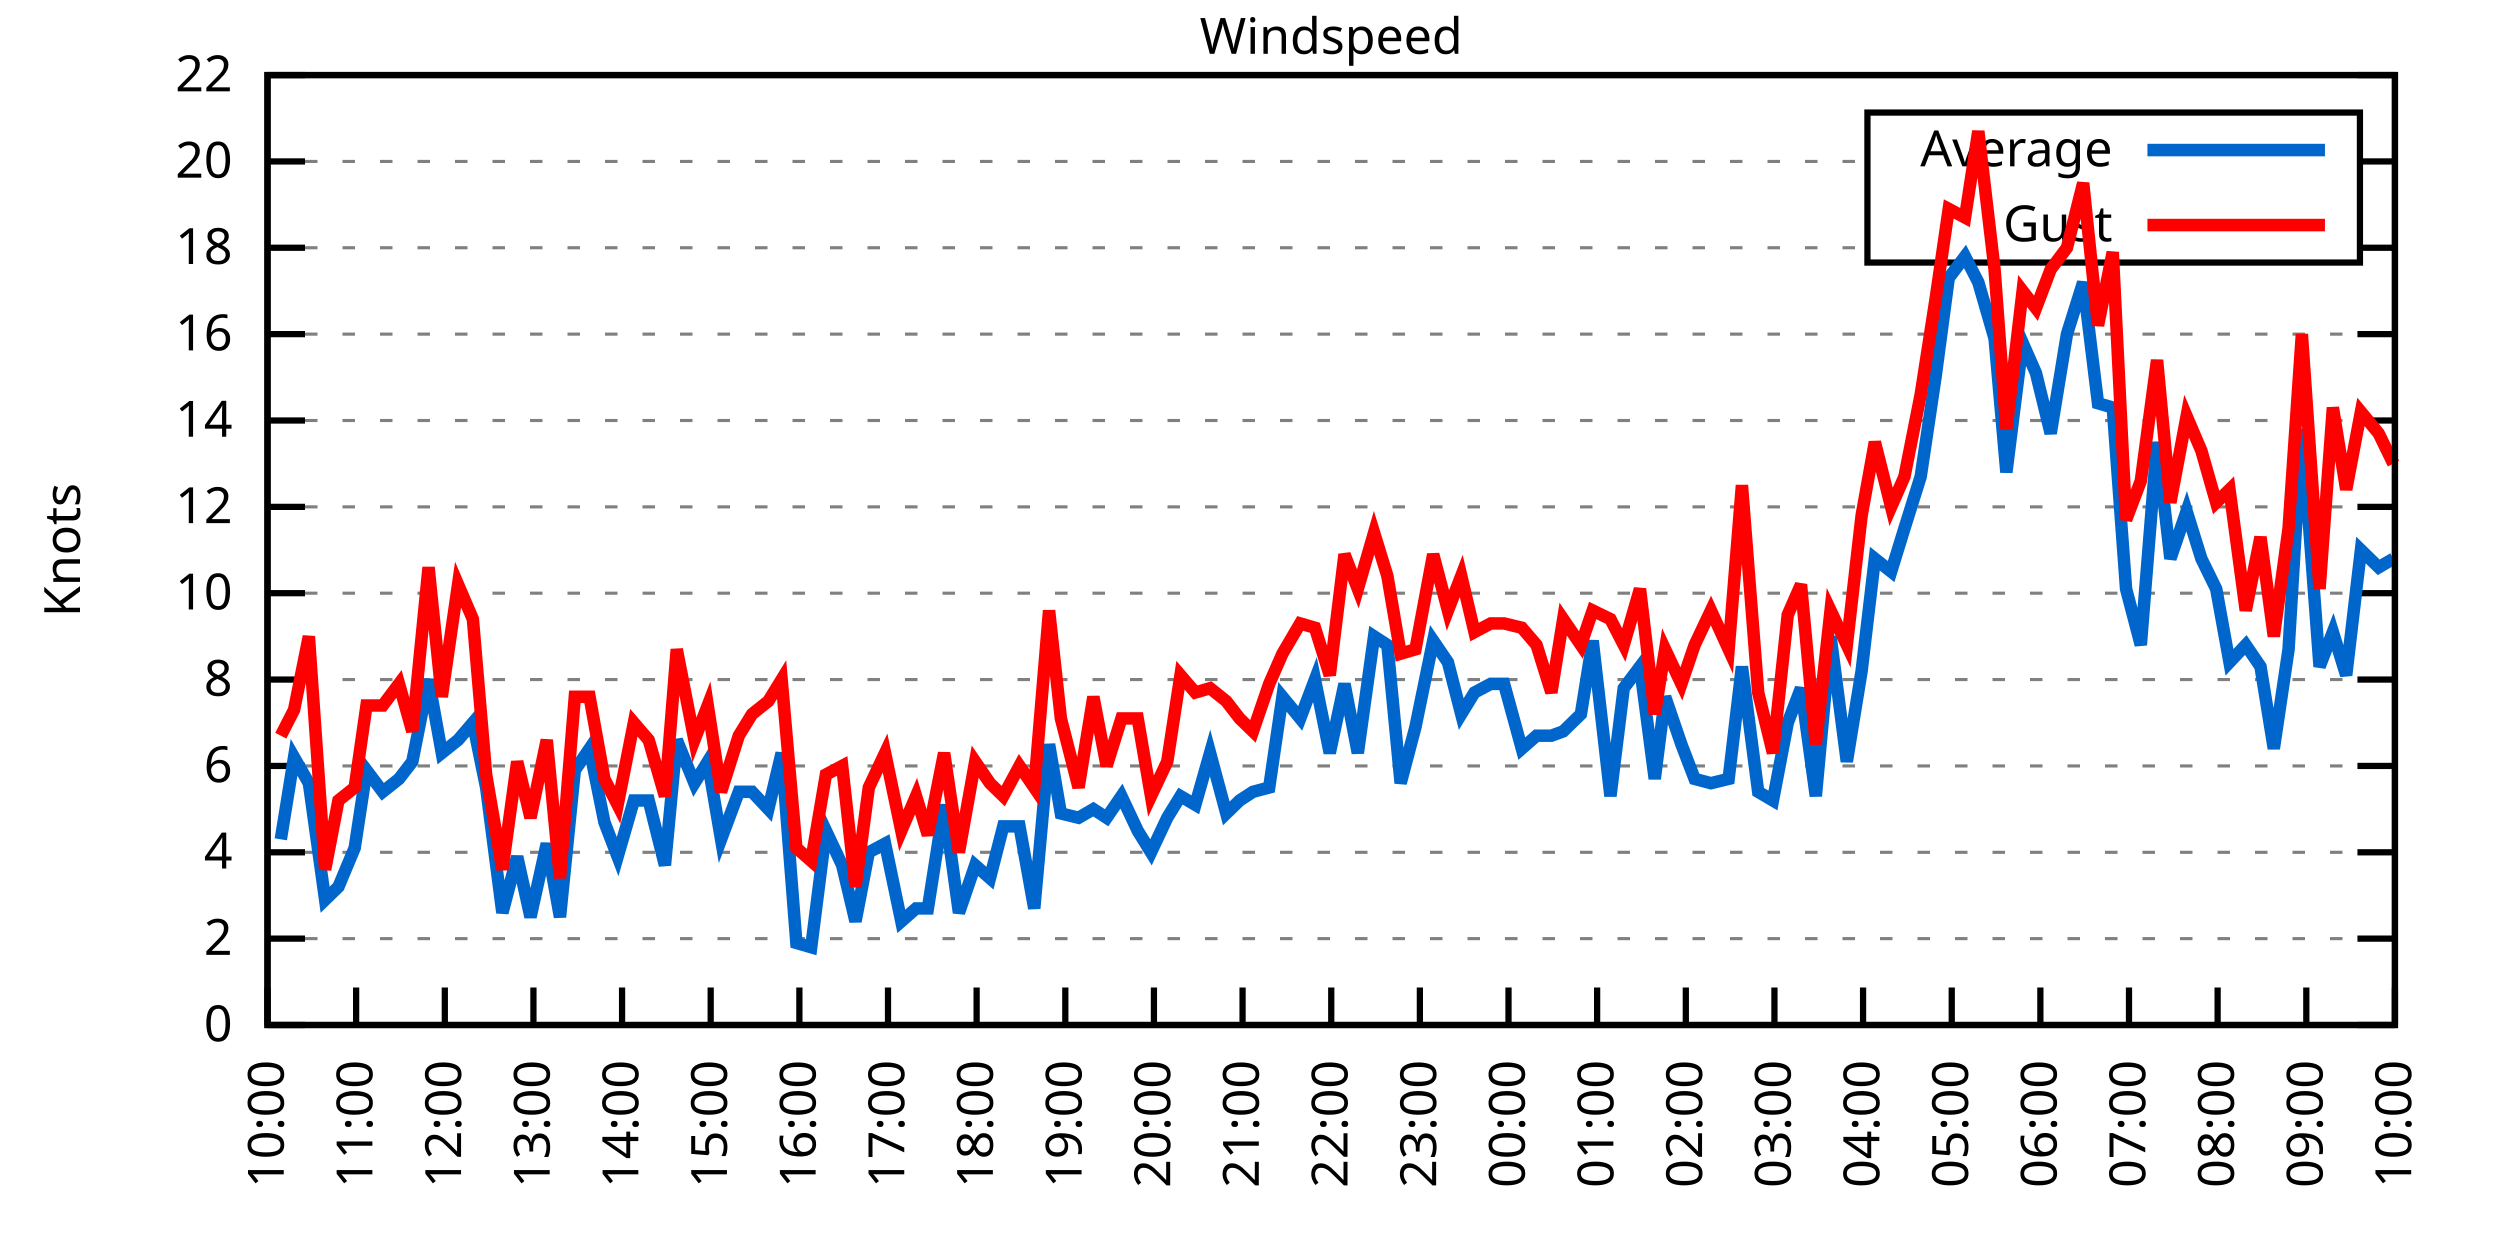
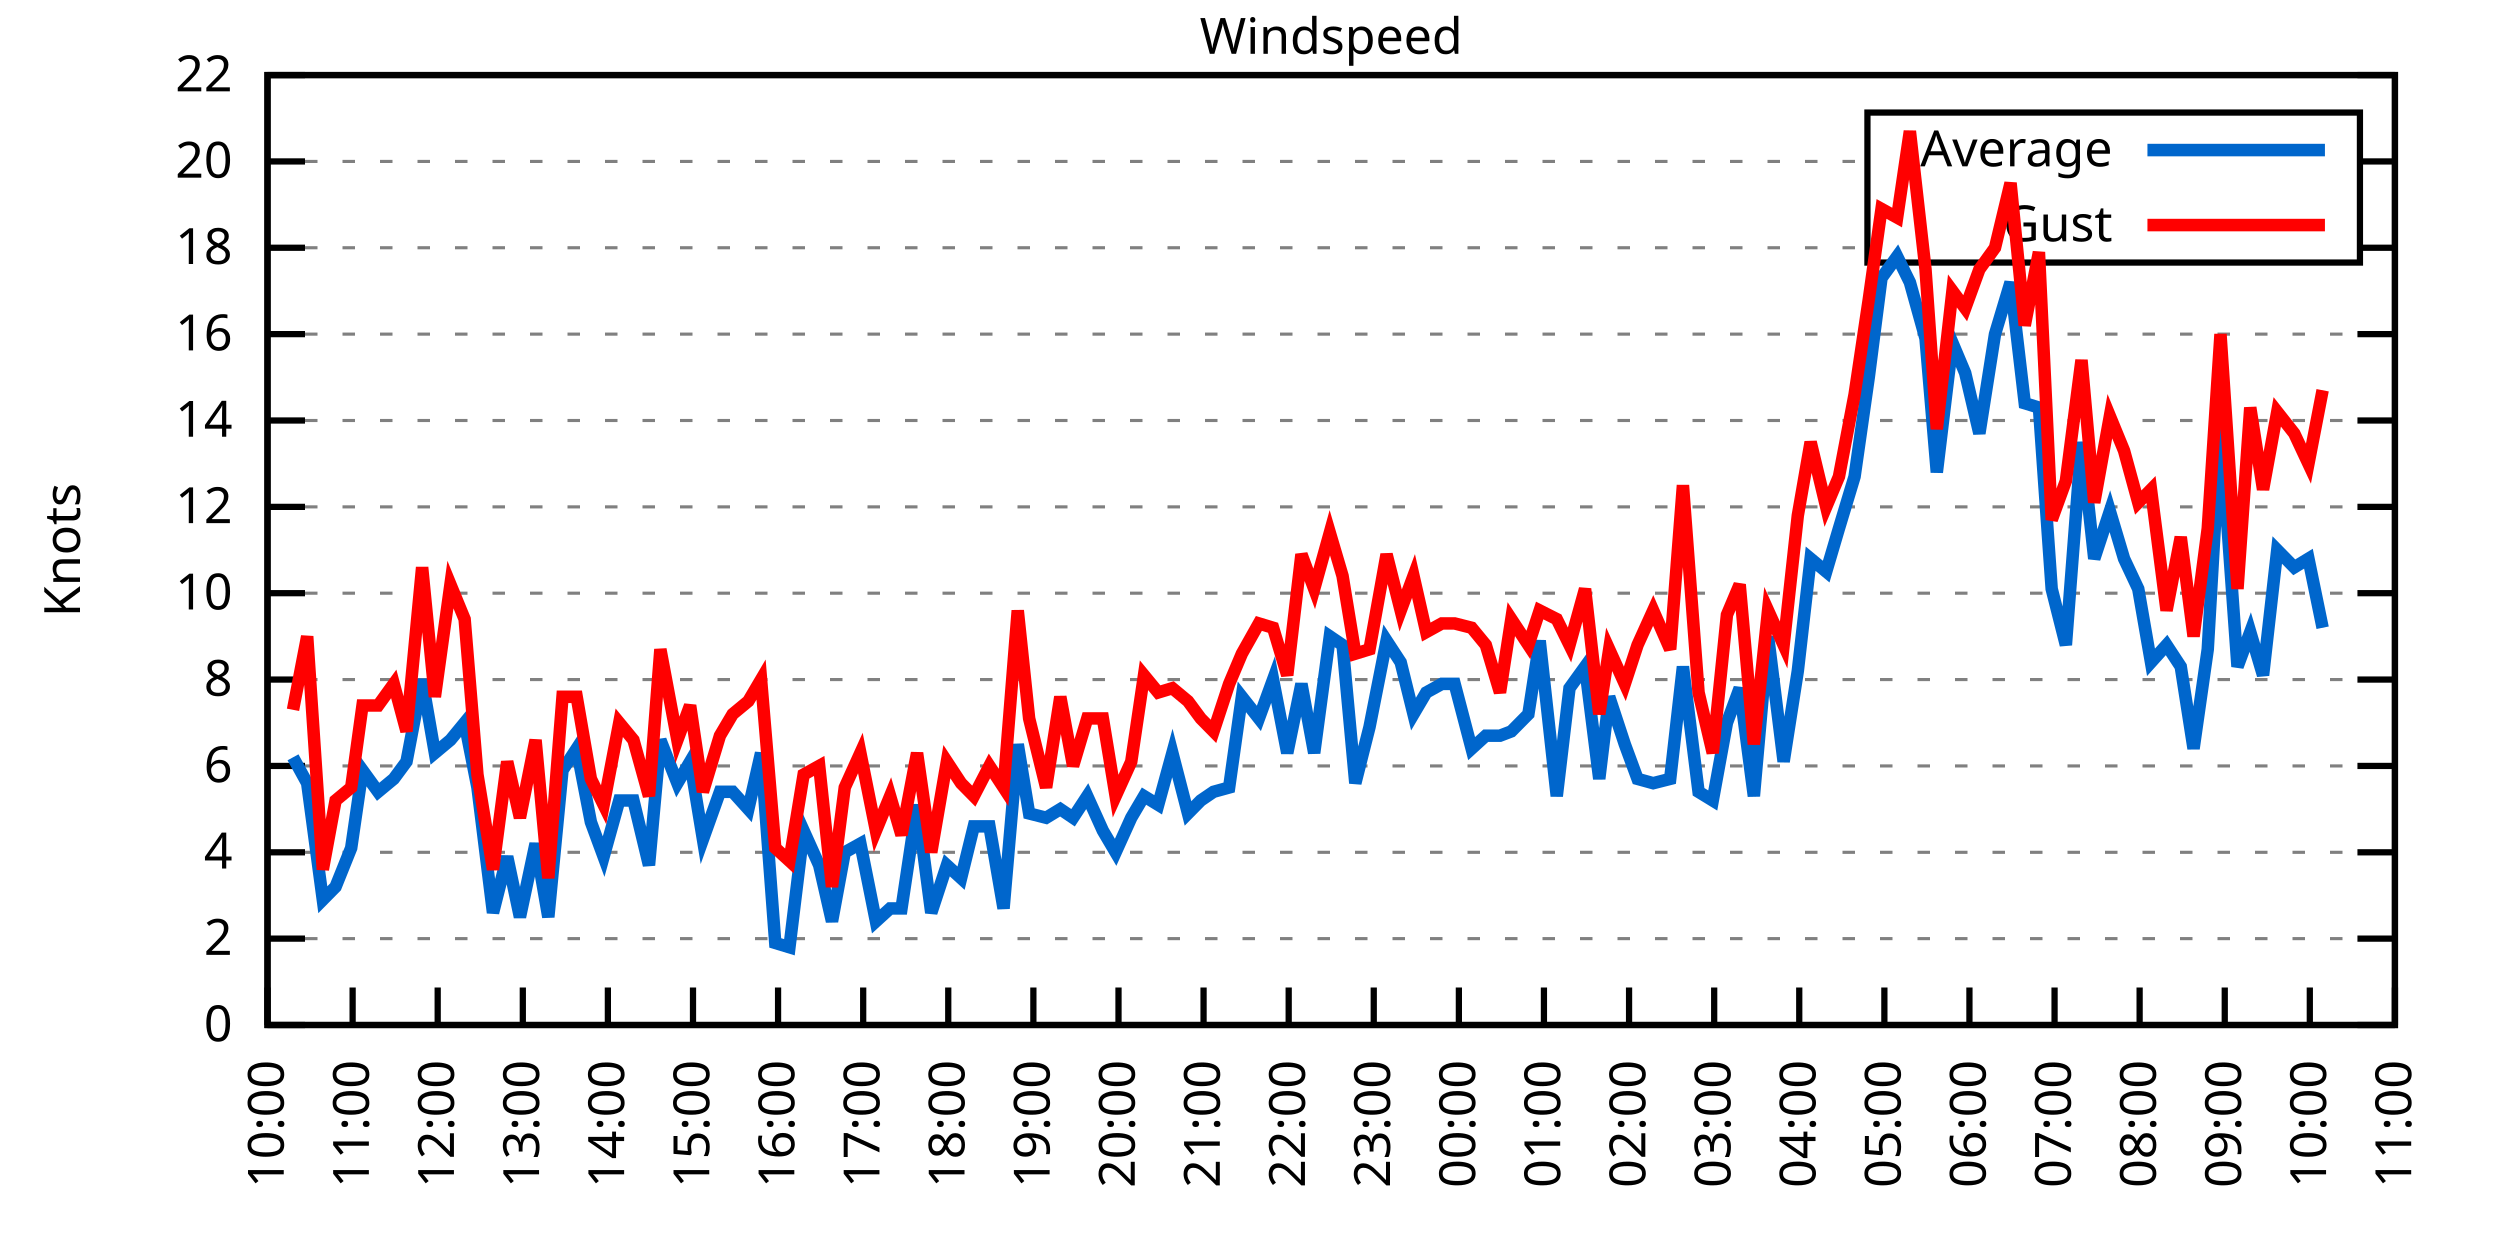
<svg xmlns="http://www.w3.org/2000/svg" xmlns:xlink="http://www.w3.org/1999/xlink" width="400" height="200" viewBox="0 0 400 200">
  <g id="gnuplot_canvas">
    <rect x="0" y="0" width="400" height="200" fill="none" />
    <defs>
      <circle id="gpDot" r="0.5" stroke-width="0.5" stroke="currentColor" />
      <path id="gpPt0" stroke-width="0.333" stroke="currentColor" d="M-1,0 h2 M0,-1 v2" />
      <path id="gpPt1" stroke-width="0.333" stroke="currentColor" d="M-1,-1 L1,1 M1,-1 L-1,1" />
      <path id="gpPt2" stroke-width="0.333" stroke="currentColor" d="M-1,0 L1,0 M0,-1 L0,1 M-1,-1 L1,1 M-1,1 L1,-1" />
      <rect id="gpPt3" stroke-width="0.333" stroke="currentColor" x="-1" y="-1" width="2" height="2" />
      <rect id="gpPt4" stroke-width="0.333" stroke="currentColor" fill="currentColor" x="-1" y="-1" width="2" height="2" />
      <circle id="gpPt5" stroke-width="0.333" stroke="currentColor" cx="0" cy="0" r="1" />
      <use xlink:href="#gpPt5" id="gpPt6" fill="currentColor" stroke="none" />
      <path id="gpPt7" stroke-width="0.333" stroke="currentColor" d="M0,-1.33 L-1.33,0.67 L1.33,0.67 z" />
      <use xlink:href="#gpPt7" id="gpPt8" fill="currentColor" stroke="none" />
      <use xlink:href="#gpPt7" id="gpPt9" stroke="currentColor" transform="rotate(180)" />
      <use xlink:href="#gpPt9" id="gpPt10" fill="currentColor" stroke="none" />
      <use xlink:href="#gpPt3" id="gpPt11" stroke="currentColor" transform="rotate(45)" />
      <use xlink:href="#gpPt11" id="gpPt12" fill="currentColor" stroke="none" />
      <path id="gpPt13" stroke-width="0.333" stroke="currentColor" d="M0,1.330 L1.265,0.411 L0.782,-1.067 L-0.782,-1.076 L-1.265,0.411 z" />
      <use xlink:href="#gpPt13" id="gpPt14" fill="currentColor" stroke="none" />
      <filter id="textbox" filterUnits="objectBoundingBox" x="0" y="0" height="1" width="1">
        <feFlood flood-color="white" flood-opacity="1" result="bgnd" />
        <feComposite in="SourceGraphic" in2="bgnd" operator="atop" />
      </filter>
      <filter id="greybox" filterUnits="objectBoundingBox" x="0" y="0" height="1" width="1">
        <feFlood flood-color="lightgrey" flood-opacity="1" result="grey" />
        <feComposite in="SourceGraphic" in2="grey" operator="atop" />
      </filter>
    </defs>
    <g fill="none" color="white" stroke="currentColor" stroke-width="1.00" stroke-linecap="butt" stroke-linejoin="miter">
</g>
    <g fill="none" color="black" stroke="currentColor" stroke-width="1.00" stroke-linecap="butt" stroke-linejoin="miter">
      <g stroke="none" shape-rendering="crispEdges">
        <polygon fill="rgb(255, 255, 255)" points="42.80,164.00 383.18,164.00 383.18,12.02 42.80,12.02 " />
      </g>
    </g>
    <g fill="none" color="black" stroke="currentColor" stroke-width="1.00" stroke-linecap="butt" stroke-linejoin="miter">
</g>
    <g fill="none" color="black" stroke="black" stroke-width="0.50" stroke-linecap="butt" stroke-linejoin="miter">
</g>
    <g fill="none" color="gray" stroke="currentColor" stroke-width="0.50" stroke-linecap="butt" stroke-linejoin="miter">
      <path stroke="gray" stroke-dasharray="2,4" class="gridline" d="M42.80,164.00 L383.19,164.00  " />
    </g>
    <g fill="none" color="gray" stroke="gray" stroke-width="1.00" stroke-linecap="butt" stroke-linejoin="miter">
</g>
    <g fill="none" color="black" stroke="currentColor" stroke-width="1.00" stroke-linecap="butt" stroke-linejoin="miter">
      <path stroke="black" d="M42.80,164.00 L48.80,164.00 M383.19,164.00 L377.19,164.00  " />
      <g transform="translate(37.20,166.60)" stroke="none" fill="black" font-family="Sans" font-size="8.00" text-anchor="end">
        <text>
          <tspan font-family="Sans"> 0</tspan>
        </text>
      </g>
    </g>
    <g fill="none" color="black" stroke="currentColor" stroke-width="1.00" stroke-linecap="butt" stroke-linejoin="miter">
</g>
    <g fill="none" color="black" stroke="black" stroke-width="0.50" stroke-linecap="butt" stroke-linejoin="miter">
</g>
    <g fill="none" color="gray" stroke="currentColor" stroke-width="0.50" stroke-linecap="butt" stroke-linejoin="miter">
      <path stroke="gray" stroke-dasharray="2,4" class="gridline" d="M42.80,150.18 L383.19,150.18  " />
    </g>
    <g fill="none" color="gray" stroke="gray" stroke-width="1.00" stroke-linecap="butt" stroke-linejoin="miter">
</g>
    <g fill="none" color="black" stroke="currentColor" stroke-width="1.00" stroke-linecap="butt" stroke-linejoin="miter">
      <path stroke="black" d="M42.80,150.18 L48.80,150.18 M383.19,150.18 L377.19,150.18  " />
      <g transform="translate(37.20,152.78)" stroke="none" fill="black" font-family="Sans" font-size="8.00" text-anchor="end">
        <text>
          <tspan font-family="Sans"> 2</tspan>
        </text>
      </g>
    </g>
    <g fill="none" color="black" stroke="currentColor" stroke-width="1.00" stroke-linecap="butt" stroke-linejoin="miter">
</g>
    <g fill="none" color="black" stroke="black" stroke-width="0.50" stroke-linecap="butt" stroke-linejoin="miter">
</g>
    <g fill="none" color="gray" stroke="currentColor" stroke-width="0.50" stroke-linecap="butt" stroke-linejoin="miter">
      <path stroke="gray" stroke-dasharray="2,4" class="gridline" d="M42.80,136.37 L383.19,136.37  " />
    </g>
    <g fill="none" color="gray" stroke="gray" stroke-width="1.00" stroke-linecap="butt" stroke-linejoin="miter">
</g>
    <g fill="none" color="black" stroke="currentColor" stroke-width="1.00" stroke-linecap="butt" stroke-linejoin="miter">
      <path stroke="black" d="M42.80,136.37 L48.80,136.37 M383.19,136.37 L377.19,136.37  " />
      <g transform="translate(37.20,138.97)" stroke="none" fill="black" font-family="Sans" font-size="8.00" text-anchor="end">
        <text>
          <tspan font-family="Sans"> 4</tspan>
        </text>
      </g>
    </g>
    <g fill="none" color="black" stroke="currentColor" stroke-width="1.00" stroke-linecap="butt" stroke-linejoin="miter">
</g>
    <g fill="none" color="black" stroke="black" stroke-width="0.50" stroke-linecap="butt" stroke-linejoin="miter">
</g>
    <g fill="none" color="gray" stroke="currentColor" stroke-width="0.50" stroke-linecap="butt" stroke-linejoin="miter">
      <path stroke="gray" stroke-dasharray="2,4" class="gridline" d="M42.80,122.55 L383.19,122.55  " />
    </g>
    <g fill="none" color="gray" stroke="gray" stroke-width="1.00" stroke-linecap="butt" stroke-linejoin="miter">
</g>
    <g fill="none" color="black" stroke="currentColor" stroke-width="1.00" stroke-linecap="butt" stroke-linejoin="miter">
      <path stroke="black" d="M42.80,122.55 L48.80,122.55 M383.19,122.55 L377.19,122.55  " />
      <g transform="translate(37.20,125.15)" stroke="none" fill="black" font-family="Sans" font-size="8.00" text-anchor="end">
        <text>
          <tspan font-family="Sans"> 6</tspan>
        </text>
      </g>
    </g>
    <g fill="none" color="black" stroke="currentColor" stroke-width="1.00" stroke-linecap="butt" stroke-linejoin="miter">
</g>
    <g fill="none" color="black" stroke="black" stroke-width="0.50" stroke-linecap="butt" stroke-linejoin="miter">
</g>
    <g fill="none" color="gray" stroke="currentColor" stroke-width="0.50" stroke-linecap="butt" stroke-linejoin="miter">
      <path stroke="gray" stroke-dasharray="2,4" class="gridline" d="M42.80,108.73 L383.19,108.73  " />
    </g>
    <g fill="none" color="gray" stroke="gray" stroke-width="1.00" stroke-linecap="butt" stroke-linejoin="miter">
</g>
    <g fill="none" color="black" stroke="currentColor" stroke-width="1.00" stroke-linecap="butt" stroke-linejoin="miter">
      <path stroke="black" d="M42.80,108.73 L48.80,108.73 M383.19,108.73 L377.19,108.73  " />
      <g transform="translate(37.20,111.33)" stroke="none" fill="black" font-family="Sans" font-size="8.00" text-anchor="end">
        <text>
          <tspan font-family="Sans"> 8</tspan>
        </text>
      </g>
    </g>
    <g fill="none" color="black" stroke="currentColor" stroke-width="1.00" stroke-linecap="butt" stroke-linejoin="miter">
</g>
    <g fill="none" color="black" stroke="black" stroke-width="0.50" stroke-linecap="butt" stroke-linejoin="miter">
</g>
    <g fill="none" color="gray" stroke="currentColor" stroke-width="0.50" stroke-linecap="butt" stroke-linejoin="miter">
      <path stroke="gray" stroke-dasharray="2,4" class="gridline" d="M42.80,94.91 L383.19,94.91  " />
    </g>
    <g fill="none" color="gray" stroke="gray" stroke-width="1.00" stroke-linecap="butt" stroke-linejoin="miter">
</g>
    <g fill="none" color="black" stroke="currentColor" stroke-width="1.00" stroke-linecap="butt" stroke-linejoin="miter">
      <path stroke="black" d="M42.80,94.91 L48.80,94.91 M383.19,94.91 L377.19,94.91  " />
      <g transform="translate(37.20,97.51)" stroke="none" fill="black" font-family="Sans" font-size="8.00" text-anchor="end">
        <text>
          <tspan font-family="Sans"> 10</tspan>
        </text>
      </g>
    </g>
    <g fill="none" color="black" stroke="currentColor" stroke-width="1.00" stroke-linecap="butt" stroke-linejoin="miter">
</g>
    <g fill="none" color="black" stroke="black" stroke-width="0.50" stroke-linecap="butt" stroke-linejoin="miter">
</g>
    <g fill="none" color="gray" stroke="currentColor" stroke-width="0.50" stroke-linecap="butt" stroke-linejoin="miter">
      <path stroke="gray" stroke-dasharray="2,4" class="gridline" d="M42.80,81.10 L383.19,81.10  " />
    </g>
    <g fill="none" color="gray" stroke="gray" stroke-width="1.00" stroke-linecap="butt" stroke-linejoin="miter">
</g>
    <g fill="none" color="black" stroke="currentColor" stroke-width="1.00" stroke-linecap="butt" stroke-linejoin="miter">
      <path stroke="black" d="M42.80,81.10 L48.80,81.10 M383.19,81.10 L377.19,81.10  " />
      <g transform="translate(37.20,83.70)" stroke="none" fill="black" font-family="Sans" font-size="8.00" text-anchor="end">
        <text>
          <tspan font-family="Sans"> 12</tspan>
        </text>
      </g>
    </g>
    <g fill="none" color="black" stroke="currentColor" stroke-width="1.00" stroke-linecap="butt" stroke-linejoin="miter">
</g>
    <g fill="none" color="black" stroke="black" stroke-width="0.50" stroke-linecap="butt" stroke-linejoin="miter">
</g>
    <g fill="none" color="gray" stroke="currentColor" stroke-width="0.50" stroke-linecap="butt" stroke-linejoin="miter">
      <path stroke="gray" stroke-dasharray="2,4" class="gridline" d="M42.80,67.28 L383.19,67.28  " />
    </g>
    <g fill="none" color="gray" stroke="gray" stroke-width="1.00" stroke-linecap="butt" stroke-linejoin="miter">
</g>
    <g fill="none" color="black" stroke="currentColor" stroke-width="1.00" stroke-linecap="butt" stroke-linejoin="miter">
      <path stroke="black" d="M42.80,67.28 L48.80,67.28 M383.19,67.28 L377.19,67.28  " />
      <g transform="translate(37.20,69.88)" stroke="none" fill="black" font-family="Sans" font-size="8.00" text-anchor="end">
        <text>
          <tspan font-family="Sans"> 14</tspan>
        </text>
      </g>
    </g>
    <g fill="none" color="black" stroke="currentColor" stroke-width="1.00" stroke-linecap="butt" stroke-linejoin="miter">
</g>
    <g fill="none" color="black" stroke="black" stroke-width="0.50" stroke-linecap="butt" stroke-linejoin="miter">
</g>
    <g fill="none" color="gray" stroke="currentColor" stroke-width="0.50" stroke-linecap="butt" stroke-linejoin="miter">
      <path stroke="gray" stroke-dasharray="2,4" class="gridline" d="M42.80,53.46 L383.19,53.46  " />
    </g>
    <g fill="none" color="gray" stroke="gray" stroke-width="1.00" stroke-linecap="butt" stroke-linejoin="miter">
</g>
    <g fill="none" color="black" stroke="currentColor" stroke-width="1.00" stroke-linecap="butt" stroke-linejoin="miter">
      <path stroke="black" d="M42.80,53.46 L48.80,53.46 M383.19,53.46 L377.19,53.46  " />
      <g transform="translate(37.20,56.06)" stroke="none" fill="black" font-family="Sans" font-size="8.00" text-anchor="end">
        <text>
          <tspan font-family="Sans"> 16</tspan>
        </text>
      </g>
    </g>
    <g fill="none" color="black" stroke="currentColor" stroke-width="1.00" stroke-linecap="butt" stroke-linejoin="miter">
</g>
    <g fill="none" color="black" stroke="black" stroke-width="0.50" stroke-linecap="butt" stroke-linejoin="miter">
</g>
    <g fill="none" color="gray" stroke="currentColor" stroke-width="0.50" stroke-linecap="butt" stroke-linejoin="miter">
      <path stroke="gray" stroke-dasharray="2,4" class="gridline" d="M42.80,39.64 L298.79,39.64 M377.59,39.64 L383.19,39.64  " />
    </g>
    <g fill="none" color="gray" stroke="gray" stroke-width="1.00" stroke-linecap="butt" stroke-linejoin="miter">
</g>
    <g fill="none" color="black" stroke="currentColor" stroke-width="1.00" stroke-linecap="butt" stroke-linejoin="miter">
      <path stroke="black" d="M42.80,39.64 L48.80,39.64 M383.19,39.64 L377.19,39.64  " />
      <g transform="translate(37.20,42.24)" stroke="none" fill="black" font-family="Sans" font-size="8.00" text-anchor="end">
        <text>
          <tspan font-family="Sans"> 18</tspan>
        </text>
      </g>
    </g>
    <g fill="none" color="black" stroke="currentColor" stroke-width="1.00" stroke-linecap="butt" stroke-linejoin="miter">
</g>
    <g fill="none" color="black" stroke="black" stroke-width="0.50" stroke-linecap="butt" stroke-linejoin="miter">
</g>
    <g fill="none" color="gray" stroke="currentColor" stroke-width="0.50" stroke-linecap="butt" stroke-linejoin="miter">
      <path stroke="gray" stroke-dasharray="2,4" class="gridline" d="M42.80,25.83 L298.79,25.83 M377.59,25.83 L383.19,25.83  " />
    </g>
    <g fill="none" color="gray" stroke="gray" stroke-width="1.00" stroke-linecap="butt" stroke-linejoin="miter">
</g>
    <g fill="none" color="black" stroke="currentColor" stroke-width="1.00" stroke-linecap="butt" stroke-linejoin="miter">
      <path stroke="black" d="M42.80,25.83 L48.80,25.83 M383.19,25.83 L377.19,25.83  " />
      <g transform="translate(37.20,28.43)" stroke="none" fill="black" font-family="Sans" font-size="8.00" text-anchor="end">
        <text>
          <tspan font-family="Sans"> 20</tspan>
        </text>
      </g>
    </g>
    <g fill="none" color="black" stroke="currentColor" stroke-width="1.00" stroke-linecap="butt" stroke-linejoin="miter">
</g>
    <g fill="none" color="black" stroke="black" stroke-width="0.50" stroke-linecap="butt" stroke-linejoin="miter">
</g>
    <g fill="none" color="gray" stroke="currentColor" stroke-width="0.50" stroke-linecap="butt" stroke-linejoin="miter">
      <path stroke="gray" stroke-dasharray="2,4" class="gridline" d="M42.80,12.01 L383.19,12.01  " />
    </g>
    <g fill="none" color="gray" stroke="gray" stroke-width="1.00" stroke-linecap="butt" stroke-linejoin="miter">
</g>
    <g fill="none" color="black" stroke="currentColor" stroke-width="1.00" stroke-linecap="butt" stroke-linejoin="miter">
      <path stroke="black" d="M42.80,12.01 L48.80,12.01 M383.19,12.01 L377.19,12.01  " />
      <g transform="translate(37.20,14.61)" stroke="none" fill="black" font-family="Sans" font-size="8.00" text-anchor="end">
        <text>
          <tspan font-family="Sans"> 22</tspan>
        </text>
      </g>
    </g>
    <g fill="none" color="black" stroke="currentColor" stroke-width="1.00" stroke-linecap="butt" stroke-linejoin="miter">
      <path stroke="black" d="M42.80,164.00 L42.80,158.00  " />
      <g transform="translate(45.40,169.60) rotate(270.00)" stroke="none" fill="black" font-family="Sans" font-size="8.00" text-anchor="end">
        <text>
          <tspan font-family="Sans">10:00</tspan>
        </text>
      </g>
    </g>
    <g fill="none" color="black" stroke="currentColor" stroke-width="1.00" stroke-linecap="butt" stroke-linejoin="miter">
-       <path stroke="black" d="M56.98,164.00 L56.98,158.00  " />
-       <g transform="translate(59.58,169.60) rotate(270.00)" stroke="none" fill="black" font-family="Sans" font-size="8.00" text-anchor="end">
+       <path stroke="black" d="M56.42,164.00 L56.42,158.00  " />
+       <g transform="translate(59.02,169.60) rotate(270.00)" stroke="none" fill="black" font-family="Sans" font-size="8.00" text-anchor="end">
        <text>
          <tspan font-family="Sans">11:00</tspan>
        </text>
      </g>
    </g>
    <g fill="none" color="black" stroke="currentColor" stroke-width="1.00" stroke-linecap="butt" stroke-linejoin="miter">
-       <path stroke="black" d="M71.17,164.00 L71.17,158.00  " />
-       <g transform="translate(73.77,169.60) rotate(270.00)" stroke="none" fill="black" font-family="Sans" font-size="8.00" text-anchor="end">
+       <path stroke="black" d="M70.03,164.00 L70.03,158.00  " />
+       <g transform="translate(72.63,169.60) rotate(270.00)" stroke="none" fill="black" font-family="Sans" font-size="8.00" text-anchor="end">
        <text>
          <tspan font-family="Sans">12:00</tspan>
        </text>
      </g>
    </g>
    <g fill="none" color="black" stroke="currentColor" stroke-width="1.00" stroke-linecap="butt" stroke-linejoin="miter">
-       <path stroke="black" d="M85.35,164.00 L85.35,158.00  " />
-       <g transform="translate(87.95,169.60) rotate(270.00)" stroke="none" fill="black" font-family="Sans" font-size="8.00" text-anchor="end">
+       <path stroke="black" d="M83.65,164.00 L83.65,158.00  " />
+       <g transform="translate(86.25,169.60) rotate(270.00)" stroke="none" fill="black" font-family="Sans" font-size="8.00" text-anchor="end">
        <text>
          <tspan font-family="Sans">13:00</tspan>
        </text>
      </g>
    </g>
    <g fill="none" color="black" stroke="currentColor" stroke-width="1.00" stroke-linecap="butt" stroke-linejoin="miter">
-       <path stroke="black" d="M99.53,164.00 L99.53,158.00  " />
-       <g transform="translate(102.13,169.60) rotate(270.00)" stroke="none" fill="black" font-family="Sans" font-size="8.00" text-anchor="end">
+       <path stroke="black" d="M97.26,164.00 L97.26,158.00  " />
+       <g transform="translate(99.86,169.60) rotate(270.00)" stroke="none" fill="black" font-family="Sans" font-size="8.00" text-anchor="end">
        <text>
          <tspan font-family="Sans">14:00</tspan>
        </text>
      </g>
    </g>
    <g fill="none" color="black" stroke="currentColor" stroke-width="1.00" stroke-linecap="butt" stroke-linejoin="miter">
-       <path stroke="black" d="M113.71,164.00 L113.71,158.00  " />
-       <g transform="translate(116.31,169.60) rotate(270.00)" stroke="none" fill="black" font-family="Sans" font-size="8.00" text-anchor="end">
+       <path stroke="black" d="M110.88,164.00 L110.88,158.00  " />
+       <g transform="translate(113.48,169.60) rotate(270.00)" stroke="none" fill="black" font-family="Sans" font-size="8.00" text-anchor="end">
        <text>
          <tspan font-family="Sans">15:00</tspan>
        </text>
      </g>
    </g>
    <g fill="none" color="black" stroke="currentColor" stroke-width="1.00" stroke-linecap="butt" stroke-linejoin="miter">
-       <path stroke="black" d="M127.90,164.00 L127.90,158.00  " />
-       <g transform="translate(130.50,169.60) rotate(270.00)" stroke="none" fill="black" font-family="Sans" font-size="8.00" text-anchor="end">
+       <path stroke="black" d="M124.49,164.00 L124.49,158.00  " />
+       <g transform="translate(127.09,169.60) rotate(270.00)" stroke="none" fill="black" font-family="Sans" font-size="8.00" text-anchor="end">
        <text>
          <tspan font-family="Sans">16:00</tspan>
        </text>
      </g>
    </g>
    <g fill="none" color="black" stroke="currentColor" stroke-width="1.00" stroke-linecap="butt" stroke-linejoin="miter">
-       <path stroke="black" d="M142.08,164.00 L142.08,158.00  " />
-       <g transform="translate(144.68,169.60) rotate(270.00)" stroke="none" fill="black" font-family="Sans" font-size="8.00" text-anchor="end">
+       <path stroke="black" d="M138.11,164.00 L138.11,158.00  " />
+       <g transform="translate(140.71,169.60) rotate(270.00)" stroke="none" fill="black" font-family="Sans" font-size="8.00" text-anchor="end">
        <text>
          <tspan font-family="Sans">17:00</tspan>
        </text>
      </g>
    </g>
    <g fill="none" color="black" stroke="currentColor" stroke-width="1.00" stroke-linecap="butt" stroke-linejoin="miter">
-       <path stroke="black" d="M156.26,164.00 L156.26,158.00  " />
-       <g transform="translate(158.86,169.60) rotate(270.00)" stroke="none" fill="black" font-family="Sans" font-size="8.00" text-anchor="end">
+       <path stroke="black" d="M151.72,164.00 L151.72,158.00  " />
+       <g transform="translate(154.32,169.60) rotate(270.00)" stroke="none" fill="black" font-family="Sans" font-size="8.00" text-anchor="end">
        <text>
          <tspan font-family="Sans">18:00</tspan>
        </text>
      </g>
    </g>
    <g fill="none" color="black" stroke="currentColor" stroke-width="1.00" stroke-linecap="butt" stroke-linejoin="miter">
-       <path stroke="black" d="M170.45,164.00 L170.45,158.00  " />
-       <g transform="translate(173.05,169.60) rotate(270.00)" stroke="none" fill="black" font-family="Sans" font-size="8.00" text-anchor="end">
+       <path stroke="black" d="M165.34,164.00 L165.34,158.00  " />
+       <g transform="translate(167.94,169.60) rotate(270.00)" stroke="none" fill="black" font-family="Sans" font-size="8.00" text-anchor="end">
        <text>
          <tspan font-family="Sans">19:00</tspan>
        </text>
      </g>
    </g>
    <g fill="none" color="black" stroke="currentColor" stroke-width="1.00" stroke-linecap="butt" stroke-linejoin="miter">
-       <path stroke="black" d="M184.63,164.00 L184.63,158.00  " />
-       <g transform="translate(187.23,169.60) rotate(270.00)" stroke="none" fill="black" font-family="Sans" font-size="8.00" text-anchor="end">
+       <path stroke="black" d="M178.96,164.00 L178.96,158.00  " />
+       <g transform="translate(181.56,169.60) rotate(270.00)" stroke="none" fill="black" font-family="Sans" font-size="8.00" text-anchor="end">
        <text>
          <tspan font-family="Sans">20:00</tspan>
        </text>
      </g>
    </g>
    <g fill="none" color="black" stroke="currentColor" stroke-width="1.00" stroke-linecap="butt" stroke-linejoin="miter">
-       <path stroke="black" d="M198.81,164.00 L198.81,158.00  " />
-       <g transform="translate(201.41,169.60) rotate(270.00)" stroke="none" fill="black" font-family="Sans" font-size="8.00" text-anchor="end">
+       <path stroke="black" d="M192.57,164.00 L192.57,158.00  " />
+       <g transform="translate(195.17,169.60) rotate(270.00)" stroke="none" fill="black" font-family="Sans" font-size="8.00" text-anchor="end">
        <text>
          <tspan font-family="Sans">21:00</tspan>
        </text>
      </g>
    </g>
    <g fill="none" color="black" stroke="currentColor" stroke-width="1.00" stroke-linecap="butt" stroke-linejoin="miter">
-       <path stroke="black" d="M213.00,164.00 L213.00,158.00  " />
-       <g transform="translate(215.60,169.60) rotate(270.00)" stroke="none" fill="black" font-family="Sans" font-size="8.00" text-anchor="end">
+       <path stroke="black" d="M206.19,164.00 L206.19,158.00  " />
+       <g transform="translate(208.79,169.60) rotate(270.00)" stroke="none" fill="black" font-family="Sans" font-size="8.00" text-anchor="end">
        <text>
          <tspan font-family="Sans">22:00</tspan>
        </text>
      </g>
    </g>
    <g fill="none" color="black" stroke="currentColor" stroke-width="1.00" stroke-linecap="butt" stroke-linejoin="miter">
-       <path stroke="black" d="M227.18,164.00 L227.18,158.00  " />
-       <g transform="translate(229.78,169.60) rotate(270.00)" stroke="none" fill="black" font-family="Sans" font-size="8.00" text-anchor="end">
+       <path stroke="black" d="M219.80,164.00 L219.80,158.00  " />
+       <g transform="translate(222.40,169.60) rotate(270.00)" stroke="none" fill="black" font-family="Sans" font-size="8.00" text-anchor="end">
        <text>
          <tspan font-family="Sans">23:00</tspan>
        </text>
      </g>
    </g>
    <g fill="none" color="black" stroke="currentColor" stroke-width="1.00" stroke-linecap="butt" stroke-linejoin="miter">
-       <path stroke="black" d="M241.36,164.00 L241.36,158.00  " />
-       <g transform="translate(243.96,169.60) rotate(270.00)" stroke="none" fill="black" font-family="Sans" font-size="8.00" text-anchor="end">
+       <path stroke="black" d="M233.42,164.00 L233.42,158.00  " />
+       <g transform="translate(236.02,169.60) rotate(270.00)" stroke="none" fill="black" font-family="Sans" font-size="8.00" text-anchor="end">
        <text>
          <tspan font-family="Sans">00:00</tspan>
        </text>
      </g>
    </g>
    <g fill="none" color="black" stroke="currentColor" stroke-width="1.00" stroke-linecap="butt" stroke-linejoin="miter">
-       <path stroke="black" d="M255.54,164.00 L255.54,158.00  " />
-       <g transform="translate(258.14,169.60) rotate(270.00)" stroke="none" fill="black" font-family="Sans" font-size="8.00" text-anchor="end">
+       <path stroke="black" d="M247.03,164.00 L247.03,158.00  " />
+       <g transform="translate(249.63,169.60) rotate(270.00)" stroke="none" fill="black" font-family="Sans" font-size="8.00" text-anchor="end">
        <text>
          <tspan font-family="Sans">01:00</tspan>
        </text>
      </g>
    </g>
    <g fill="none" color="black" stroke="currentColor" stroke-width="1.00" stroke-linecap="butt" stroke-linejoin="miter">
-       <path stroke="black" d="M269.73,164.00 L269.73,158.00  " />
-       <g transform="translate(272.33,169.60) rotate(270.00)" stroke="none" fill="black" font-family="Sans" font-size="8.00" text-anchor="end">
+       <path stroke="black" d="M260.65,164.00 L260.65,158.00  " />
+       <g transform="translate(263.25,169.60) rotate(270.00)" stroke="none" fill="black" font-family="Sans" font-size="8.00" text-anchor="end">
        <text>
          <tspan font-family="Sans">02:00</tspan>
        </text>
      </g>
    </g>
    <g fill="none" color="black" stroke="currentColor" stroke-width="1.00" stroke-linecap="butt" stroke-linejoin="miter">
-       <path stroke="black" d="M283.91,164.00 L283.91,158.00  " />
-       <g transform="translate(286.51,169.60) rotate(270.00)" stroke="none" fill="black" font-family="Sans" font-size="8.00" text-anchor="end">
+       <path stroke="black" d="M274.27,164.00 L274.27,158.00  " />
+       <g transform="translate(276.87,169.60) rotate(270.00)" stroke="none" fill="black" font-family="Sans" font-size="8.00" text-anchor="end">
        <text>
          <tspan font-family="Sans">03:00</tspan>
        </text>
      </g>
    </g>
    <g fill="none" color="black" stroke="currentColor" stroke-width="1.00" stroke-linecap="butt" stroke-linejoin="miter">
-       <path stroke="black" d="M298.09,164.00 L298.09,158.00  " />
-       <g transform="translate(300.69,169.60) rotate(270.00)" stroke="none" fill="black" font-family="Sans" font-size="8.00" text-anchor="end">
+       <path stroke="black" d="M287.88,164.00 L287.88,158.00  " />
+       <g transform="translate(290.48,169.60) rotate(270.00)" stroke="none" fill="black" font-family="Sans" font-size="8.00" text-anchor="end">
        <text>
          <tspan font-family="Sans">04:00</tspan>
        </text>
      </g>
    </g>
    <g fill="none" color="black" stroke="currentColor" stroke-width="1.00" stroke-linecap="butt" stroke-linejoin="miter">
-       <path stroke="black" d="M312.28,164.00 L312.28,158.00  " />
-       <g transform="translate(314.88,169.60) rotate(270.00)" stroke="none" fill="black" font-family="Sans" font-size="8.00" text-anchor="end">
+       <path stroke="black" d="M301.50,164.00 L301.50,158.00  " />
+       <g transform="translate(304.10,169.60) rotate(270.00)" stroke="none" fill="black" font-family="Sans" font-size="8.00" text-anchor="end">
        <text>
          <tspan font-family="Sans">05:00</tspan>
        </text>
      </g>
    </g>
    <g fill="none" color="black" stroke="currentColor" stroke-width="1.00" stroke-linecap="butt" stroke-linejoin="miter">
-       <path stroke="black" d="M326.46,164.00 L326.46,158.00  " />
-       <g transform="translate(329.06,169.60) rotate(270.00)" stroke="none" fill="black" font-family="Sans" font-size="8.00" text-anchor="end">
+       <path stroke="black" d="M315.11,164.00 L315.11,158.00  " />
+       <g transform="translate(317.71,169.60) rotate(270.00)" stroke="none" fill="black" font-family="Sans" font-size="8.00" text-anchor="end">
        <text>
          <tspan font-family="Sans">06:00</tspan>
        </text>
      </g>
    </g>
    <g fill="none" color="black" stroke="currentColor" stroke-width="1.00" stroke-linecap="butt" stroke-linejoin="miter">
-       <path stroke="black" d="M340.64,164.00 L340.64,158.00  " />
-       <g transform="translate(343.24,169.60) rotate(270.00)" stroke="none" fill="black" font-family="Sans" font-size="8.00" text-anchor="end">
+       <path stroke="black" d="M328.73,164.00 L328.73,158.00  " />
+       <g transform="translate(331.33,169.60) rotate(270.00)" stroke="none" fill="black" font-family="Sans" font-size="8.00" text-anchor="end">
        <text>
          <tspan font-family="Sans">07:00</tspan>
        </text>
      </g>
    </g>
    <g fill="none" color="black" stroke="currentColor" stroke-width="1.00" stroke-linecap="butt" stroke-linejoin="miter">
-       <path stroke="black" d="M354.82,164.00 L354.82,158.00  " />
-       <g transform="translate(357.42,169.60) rotate(270.00)" stroke="none" fill="black" font-family="Sans" font-size="8.00" text-anchor="end">
+       <path stroke="black" d="M342.34,164.00 L342.34,158.00  " />
+       <g transform="translate(344.94,169.60) rotate(270.00)" stroke="none" fill="black" font-family="Sans" font-size="8.00" text-anchor="end">
        <text>
          <tspan font-family="Sans">08:00</tspan>
        </text>
      </g>
    </g>
    <g fill="none" color="black" stroke="currentColor" stroke-width="1.00" stroke-linecap="butt" stroke-linejoin="miter">
-       <path stroke="black" d="M369.01,164.00 L369.01,158.00  " />
-       <g transform="translate(371.61,169.60) rotate(270.00)" stroke="none" fill="black" font-family="Sans" font-size="8.00" text-anchor="end">
+       <path stroke="black" d="M355.96,164.00 L355.96,158.00  " />
+       <g transform="translate(358.56,169.60) rotate(270.00)" stroke="none" fill="black" font-family="Sans" font-size="8.00" text-anchor="end">
        <text>
          <tspan font-family="Sans">09:00</tspan>
+         </text>
+       </g>
+     </g>
+     <g fill="none" color="black" stroke="currentColor" stroke-width="1.00" stroke-linecap="butt" stroke-linejoin="miter">
+       <path stroke="black" d="M369.57,164.00 L369.57,158.00  " />
+       <g transform="translate(372.17,169.60) rotate(270.00)" stroke="none" fill="black" font-family="Sans" font-size="8.00" text-anchor="end">
+         <text>
+           <tspan font-family="Sans">10:00</tspan>
        </text>
      </g>
    </g>
    <g fill="none" color="black" stroke="currentColor" stroke-width="1.00" stroke-linecap="butt" stroke-linejoin="miter">
      <path stroke="black" d="M383.19,164.00 L383.19,158.00  " />
      <g transform="translate(385.79,169.60) rotate(270.00)" stroke="none" fill="black" font-family="Sans" font-size="8.00" text-anchor="end">
        <text>
-           <tspan font-family="Sans">10:00</tspan>
+           <tspan font-family="Sans">11:00</tspan>
        </text>
      </g>
    </g>
    <g fill="none" color="black" stroke="currentColor" stroke-width="1.00" stroke-linecap="butt" stroke-linejoin="miter">
</g>
    <g fill="none" color="black" stroke="currentColor" stroke-width="1.00" stroke-linecap="butt" stroke-linejoin="miter">
      <path stroke="black" d="M42.80,12.01 L42.80,164.00 L383.19,164.00 L383.19,12.01 L42.80,12.01 Z  " />
    </g>
    <g fill="none" color="black" stroke="currentColor" stroke-width="1.00" stroke-linecap="butt" stroke-linejoin="miter">
</g>
    <g fill="none" color="black" stroke="currentColor" stroke-width="1.00" stroke-linecap="butt" stroke-linejoin="miter">
      <path stroke="black" d="M298.79,42.01 L298.79,18.01 L377.59,18.01 L377.59,42.01 L298.79,42.01 Z  " />
    </g>
    <g id="Windspeed_plot_1">
      <g fill="none" color="white" stroke="black" stroke-width="2.00" stroke-linecap="butt" stroke-linejoin="miter">
</g>
      <g fill="none" color="black" stroke="currentColor" stroke-width="2.00" stroke-linecap="butt" stroke-linejoin="miter">
        <g transform="translate(337.99,26.61)" stroke="none" fill="black" font-family="Sans" font-size="8.00" text-anchor="end">
          <text>
            <tspan font-family="Sans">Average</tspan>
          </text>
        </g>
      </g>
      <g fill="none" color="black" stroke="currentColor" stroke-width="2.00" stroke-linecap="butt" stroke-linejoin="miter">
-         <path stroke="rgb(  0, 102, 204)" d="M343.59,24.01 L371.99,24.01 M44.93,134.29 L47.05,121.17 L49.42,125.31 L52.02,143.96 L54.15,141.89 L56.75,135.67   L58.64,123.24 L61.24,126.69 L63.84,124.62 L65.97,121.86 L68.57,108.73 L70.69,120.48 L73.29,118.40 L75.66,115.64   L77.78,126.00 L80.38,146.04 L82.75,137.06 L84.88,146.73 L87.48,134.98 L89.60,146.73 L91.97,123.24 L94.33,119.78   L96.70,131.53 L98.82,137.06 L101.42,128.08 L103.79,128.08 L106.39,138.44 L108.28,118.40 L111.11,125.31 L113.24,121.86   L115.37,134.29 L118.21,126.69 L120.33,126.69 L122.93,129.46 L125.06,120.48 L127.42,150.87 L129.79,151.56 L132.15,132.91   L134.75,138.44 L136.88,147.42 L139.01,136.37 L141.61,134.98 L144.21,147.42 L146.57,145.35 L148.46,145.35 L151.06,128.77   L153.43,146.04 L156.03,138.44 L158.39,140.51 L160.52,132.22 L163.12,132.22 L165.48,145.35 L167.85,119.09 L169.74,130.15   L172.57,130.84 L174.94,129.46 L177.06,130.84 L179.43,127.38 L182.03,132.91 L184.16,136.37 L186.76,130.84 L188.88,127.38   L191.25,128.77 L193.61,120.48 L196.21,130.15 L198.34,128.08 L200.47,126.69 L203.07,126.00 L205.19,111.49 L208.03,114.95   L210.39,108.73 L212.76,120.48 L215.12,109.42 L217.25,120.48 L219.85,101.82 L221.98,103.20 L224.10,125.31 L226.47,116.33   L229.31,102.51 L231.67,105.97 L233.80,114.26 L235.92,110.80 L238.52,109.42 L240.65,109.42 L243.49,119.78 L245.85,117.71   L248.22,117.71 L250.11,117.02 L252.94,114.26 L254.83,102.51 L257.67,127.38 L259.80,110.11 L262.40,106.66 L264.76,124.62   L266.42,111.49 L269.02,119.09 L271.14,124.62 L273.75,125.31 L276.58,124.62 L278.71,106.66 L281.31,126.69 L283.67,128.08   L286.04,115.64 L288.16,110.11 L290.53,127.38 L292.89,101.82 L295.49,121.86 L297.86,107.35 L299.98,89.39 L302.58,91.46   L304.71,84.55 L307.31,76.26 L309.68,60.37 L311.80,44.48 L314.40,41.03 L316.53,45.17 L319.13,54.15 L321.02,75.57   L323.62,54.84 L325.75,59.68 L328.11,69.35 L330.71,53.46 L333.31,45.17 L335.68,64.52 L338.04,65.21 L340.17,94.22   L342.53,103.20 L345.13,70.73 L347.26,89.39 L349.86,81.79 L352.22,89.39 L354.59,94.22 L356.72,105.97 L359.32,103.20   L361.68,106.66 L363.81,119.78 L366.17,103.89 L368.30,68.66 L371.13,106.66 L373.26,101.13 L375.39,108.04 L377.75,88.00   L380.59,90.77 L382.95,89.39  " />
+         <path stroke="rgb(  0, 102, 204)" d="M343.59,24.01 L371.99,24.01 M46.88,121.17 L49.15,125.31 L51.65,143.96 L53.69,141.89 L56.19,135.67 L58.00,123.24   L60.50,126.69 L63.00,124.62 L65.04,121.86 L67.54,108.73 L69.58,120.48 L72.07,118.40 L74.34,115.64 L76.39,126.00   L78.88,146.04 L81.15,137.06 L83.19,146.73 L85.69,134.98 L87.73,146.73 L90.00,123.24 L92.27,119.78 L94.54,131.53   L96.58,137.06 L99.08,128.08 L101.35,128.08 L103.84,138.44 L105.66,118.40 L108.38,125.31 L110.42,121.86 L112.47,134.29   L115.19,126.69 L117.23,126.69 L119.73,129.46 L121.77,120.48 L124.04,150.87 L126.31,151.56 L128.58,132.91 L131.07,138.44   L133.12,147.42 L135.16,136.37 L137.66,134.98 L140.15,147.42 L142.42,145.35 L144.24,145.35 L146.73,128.77 L149.00,146.04   L151.50,138.44 L153.77,140.51 L155.81,132.22 L158.31,132.22 L160.57,145.35 L162.84,119.09 L164.66,130.15 L167.38,130.84   L169.65,129.46 L171.69,130.84 L173.96,127.38 L176.46,132.91 L178.50,136.37 L181.00,130.84 L183.04,127.38 L185.31,128.77   L187.58,120.48 L190.08,130.15 L192.12,128.08 L194.16,126.69 L196.66,126.00 L198.70,111.49 L201.42,114.95 L203.69,108.73   L205.96,120.48 L208.23,109.42 L210.27,120.48 L212.77,101.82 L214.81,103.20 L216.85,125.31 L219.12,116.33 L221.85,102.51   L224.11,105.97 L226.16,114.26 L228.20,110.80 L230.70,109.42 L232.74,109.42 L235.46,119.78 L237.73,117.71 L240.00,117.71   L241.81,117.02 L244.54,114.26 L246.35,102.51 L249.08,127.38 L251.12,110.11 L253.61,106.66 L255.88,124.62 L257.47,111.49   L259.97,119.09 L262.01,124.62 L264.51,125.31 L267.23,124.62 L269.27,106.66 L271.77,126.69 L274.04,128.08 L276.31,115.64   L278.35,110.11 L280.62,127.38 L282.89,101.82 L285.38,121.86 L287.65,107.35 L289.70,89.39 L292.19,91.46 L294.23,84.55   L296.73,76.26 L299.00,60.37 L301.04,44.48 L303.54,41.03 L305.58,45.17 L308.08,54.15 L309.89,75.57 L312.39,54.84   L314.43,59.68 L316.70,69.35 L319.20,53.46 L321.69,45.17 L323.96,64.52 L326.23,65.21 L328.27,94.22 L330.54,103.20   L333.04,70.73 L335.08,89.39 L337.58,81.79 L339.85,89.39 L342.12,94.22 L344.16,105.97 L346.65,103.20 L348.92,106.66   L350.97,119.78 L353.24,103.89 L355.28,68.66 L358.00,106.66 L360.04,101.13 L362.09,108.04 L364.36,88.00 L367.08,90.77   L369.35,89.39 L371.62,100.44  " />
      </g>
    </g>
    <g id="Windspeed_plot_2">
      <g fill="none" color="black" stroke="currentColor" stroke-width="2.00" stroke-linecap="butt" stroke-linejoin="miter">
        <g transform="translate(337.99,38.61)" stroke="none" fill="black" font-family="Sans" font-size="8.00" text-anchor="end">
          <text>
            <tspan font-family="Sans">Gust</tspan>
          </text>
        </g>
      </g>
      <g fill="none" color="black" stroke="currentColor" stroke-width="2.00" stroke-linecap="butt" stroke-linejoin="miter">
-         <path stroke="rgb(255,   0,   0)" d="M343.59,36.01 L371.99,36.01 M44.93,117.71 L47.05,113.57 L49.42,101.82 L52.02,139.13 L54.15,128.08 L56.75,126.00   L58.64,112.88 L61.24,112.88 L63.84,109.42 L65.97,117.02 L68.57,90.77 L70.69,111.49 L73.29,93.53 L75.66,99.06   L77.78,123.93 L80.38,139.13 L82.75,121.86 L84.88,130.84 L87.48,118.40 L89.60,140.51 L91.97,111.49 L94.33,111.49   L96.70,124.62 L98.82,128.77 L101.42,115.64 L103.79,118.40 L106.39,127.38 L108.28,103.89 L111.11,118.40 L113.24,112.88   L115.37,126.69 L118.21,117.71 L120.33,114.26 L122.93,112.19 L125.06,108.73 L127.42,135.67 L129.79,137.75 L132.15,123.93   L134.75,122.55 L136.88,141.89 L139.01,126.00 L141.61,120.48 L144.21,132.91 L146.57,127.38 L148.46,133.60 L151.06,120.48   L153.43,136.37 L156.03,121.86 L158.39,125.31 L160.52,127.38 L163.12,122.55 L165.48,126.00 L167.85,97.68 L169.74,114.95   L172.57,126.00 L174.94,111.49 L177.06,122.55 L179.43,114.95 L182.03,114.95 L184.16,127.38 L186.76,121.86 L188.88,108.04   L191.25,110.80 L193.61,110.11 L196.21,112.19 L198.34,114.95 L200.47,117.02 L203.07,109.42 L205.19,104.59 L208.03,99.75   L210.39,100.44 L212.76,108.04 L215.12,88.70 L217.25,94.22 L219.85,85.24 L221.98,92.15 L224.10,104.59 L226.47,103.89   L229.31,88.70 L231.67,97.68 L233.80,92.15 L235.92,101.13 L238.52,99.75 L240.65,99.75 L243.49,100.44 L245.85,103.20   L248.22,110.80 L250.11,99.06 L252.94,103.20 L254.83,97.68 L257.67,99.06 L259.80,103.20 L262.40,94.22 L264.76,114.26   L266.42,103.89 L269.02,109.42 L271.14,103.20 L273.75,97.68 L276.58,103.89 L278.71,77.64 L281.31,110.80 L283.67,120.48   L286.04,98.37 L288.16,93.53 L290.53,119.09 L292.89,97.68 L295.49,103.20 L297.86,82.48 L299.98,70.73 L302.58,81.10   L304.71,76.26 L307.31,63.13 L309.68,47.93 L311.80,33.43 L314.40,34.81 L316.53,20.99 L319.13,43.10 L321.02,68.66   L323.62,46.55 L325.75,49.32 L328.11,43.10 L330.71,39.64 L333.31,29.28 L335.68,52.08 L338.04,40.34 L340.17,83.17   L342.53,76.95 L345.13,57.61 L347.26,80.41 L349.86,66.59 L352.22,72.12 L354.59,80.41 L356.72,78.33 L359.32,97.68   L361.68,85.93 L363.81,101.82 L366.17,84.55 L368.30,53.46 L371.13,94.22 L373.26,65.21 L375.39,78.33 L377.75,65.90   L380.59,69.35 L382.95,74.19  " />
+         <path stroke="rgb(255,   0,   0)" d="M343.59,36.01 L371.99,36.01 M46.88,113.57 L49.15,101.82 L51.65,139.13 L53.69,128.08 L56.19,126.00 L58.00,112.88   L60.50,112.88 L63.00,109.42 L65.04,117.02 L67.54,90.77 L69.58,111.49 L72.07,93.53 L74.34,99.06 L76.39,123.93   L78.88,139.13 L81.15,121.86 L83.19,130.84 L85.69,118.40 L87.73,140.51 L90.00,111.49 L92.27,111.49 L94.54,124.62   L96.58,128.77 L99.08,115.64 L101.35,118.40 L103.84,127.38 L105.66,103.89 L108.38,118.40 L110.42,112.88 L112.47,126.69   L115.19,117.71 L117.23,114.26 L119.73,112.19 L121.77,108.73 L124.04,135.67 L126.31,137.75 L128.58,123.93 L131.07,122.55   L133.12,141.89 L135.16,126.00 L137.66,120.48 L140.15,132.91 L142.42,127.38 L144.24,133.60 L146.73,120.48 L149.00,136.37   L151.50,121.86 L153.77,125.31 L155.81,127.38 L158.31,122.55 L160.57,126.00 L162.84,97.68 L164.66,114.95 L167.38,126.00   L169.65,111.49 L171.69,122.55 L173.96,114.95 L176.46,114.95 L178.50,127.38 L181.00,121.86 L183.04,108.04 L185.31,110.80   L187.58,110.11 L190.08,112.19 L192.12,114.95 L194.16,117.02 L196.66,109.42 L198.70,104.59 L201.42,99.75 L203.69,100.44   L205.96,108.04 L208.23,88.70 L210.27,94.22 L212.77,85.24 L214.81,92.15 L216.85,104.59 L219.12,103.89 L221.85,88.70   L224.11,97.68 L226.16,92.15 L228.20,101.13 L230.70,99.75 L232.74,99.75 L235.46,100.44 L237.73,103.20 L240.00,110.80   L241.81,99.06 L244.54,103.20 L246.35,97.68 L249.08,99.06 L251.12,103.20 L253.61,94.22 L255.88,114.26 L257.47,103.89   L259.97,109.42 L262.01,103.20 L264.51,97.68 L267.23,103.89 L269.27,77.64 L271.77,110.80 L274.04,120.48 L276.31,98.37   L278.35,93.53 L280.62,119.09 L282.89,97.68 L285.38,103.20 L287.65,82.48 L289.70,70.73 L292.19,81.10 L294.23,76.26   L296.73,63.13 L299.00,47.93 L301.04,33.43 L303.54,34.81 L305.58,20.99 L308.08,43.10 L309.89,68.66 L312.39,46.55   L314.43,49.32 L316.70,43.10 L319.20,39.64 L321.69,29.28 L323.96,52.08 L326.23,40.34 L328.27,83.17 L330.54,76.95   L333.04,57.61 L335.08,80.41 L337.58,66.59 L339.85,72.12 L342.12,80.41 L344.16,78.33 L346.65,97.68 L348.92,85.93   L350.97,101.82 L353.24,84.55 L355.28,53.46 L358.00,94.22 L360.04,65.21 L362.09,78.33 L364.36,65.90 L367.08,69.35   L369.35,74.19 L371.62,62.44  " />
      </g>
    </g>
    <g fill="none" color="black" stroke="currentColor" stroke-width="2.00" stroke-linecap="butt" stroke-linejoin="miter">
</g>
    <g fill="none" color="black" stroke="black" stroke-width="1.00" stroke-linecap="butt" stroke-linejoin="miter">
</g>
    <g fill="none" color="black" stroke="currentColor" stroke-width="1.00" stroke-linecap="butt" stroke-linejoin="miter">
      <path stroke="black" d="M42.80,12.01 L42.80,164.00 L383.19,164.00 L383.19,12.01 L42.80,12.01 Z  " />
      <g transform="translate(12.80,88.01) rotate(270.00)" stroke="none" fill="black" font-family="Sans" font-size="8.00" text-anchor="middle">
        <text>
          <tspan font-family="Sans">Knots</tspan>
        </text>
      </g>
    </g>
    <g fill="none" color="black" stroke="currentColor" stroke-width="1.00" stroke-linecap="butt" stroke-linejoin="miter">
</g>
    <g fill="none" color="black" stroke="currentColor" stroke-width="1.00" stroke-linecap="butt" stroke-linejoin="miter">
      <g transform="translate(212.99,8.61)" stroke="none" fill="black" font-family="Sans" font-size="8.00" text-anchor="middle">
        <text>
          <tspan font-family="Sans">Windspeed</tspan>
        </text>
      </g>
    </g>
    <g fill="none" color="black" stroke="currentColor" stroke-width="1.00" stroke-linecap="butt" stroke-linejoin="miter">
</g>
  </g>
</svg>
